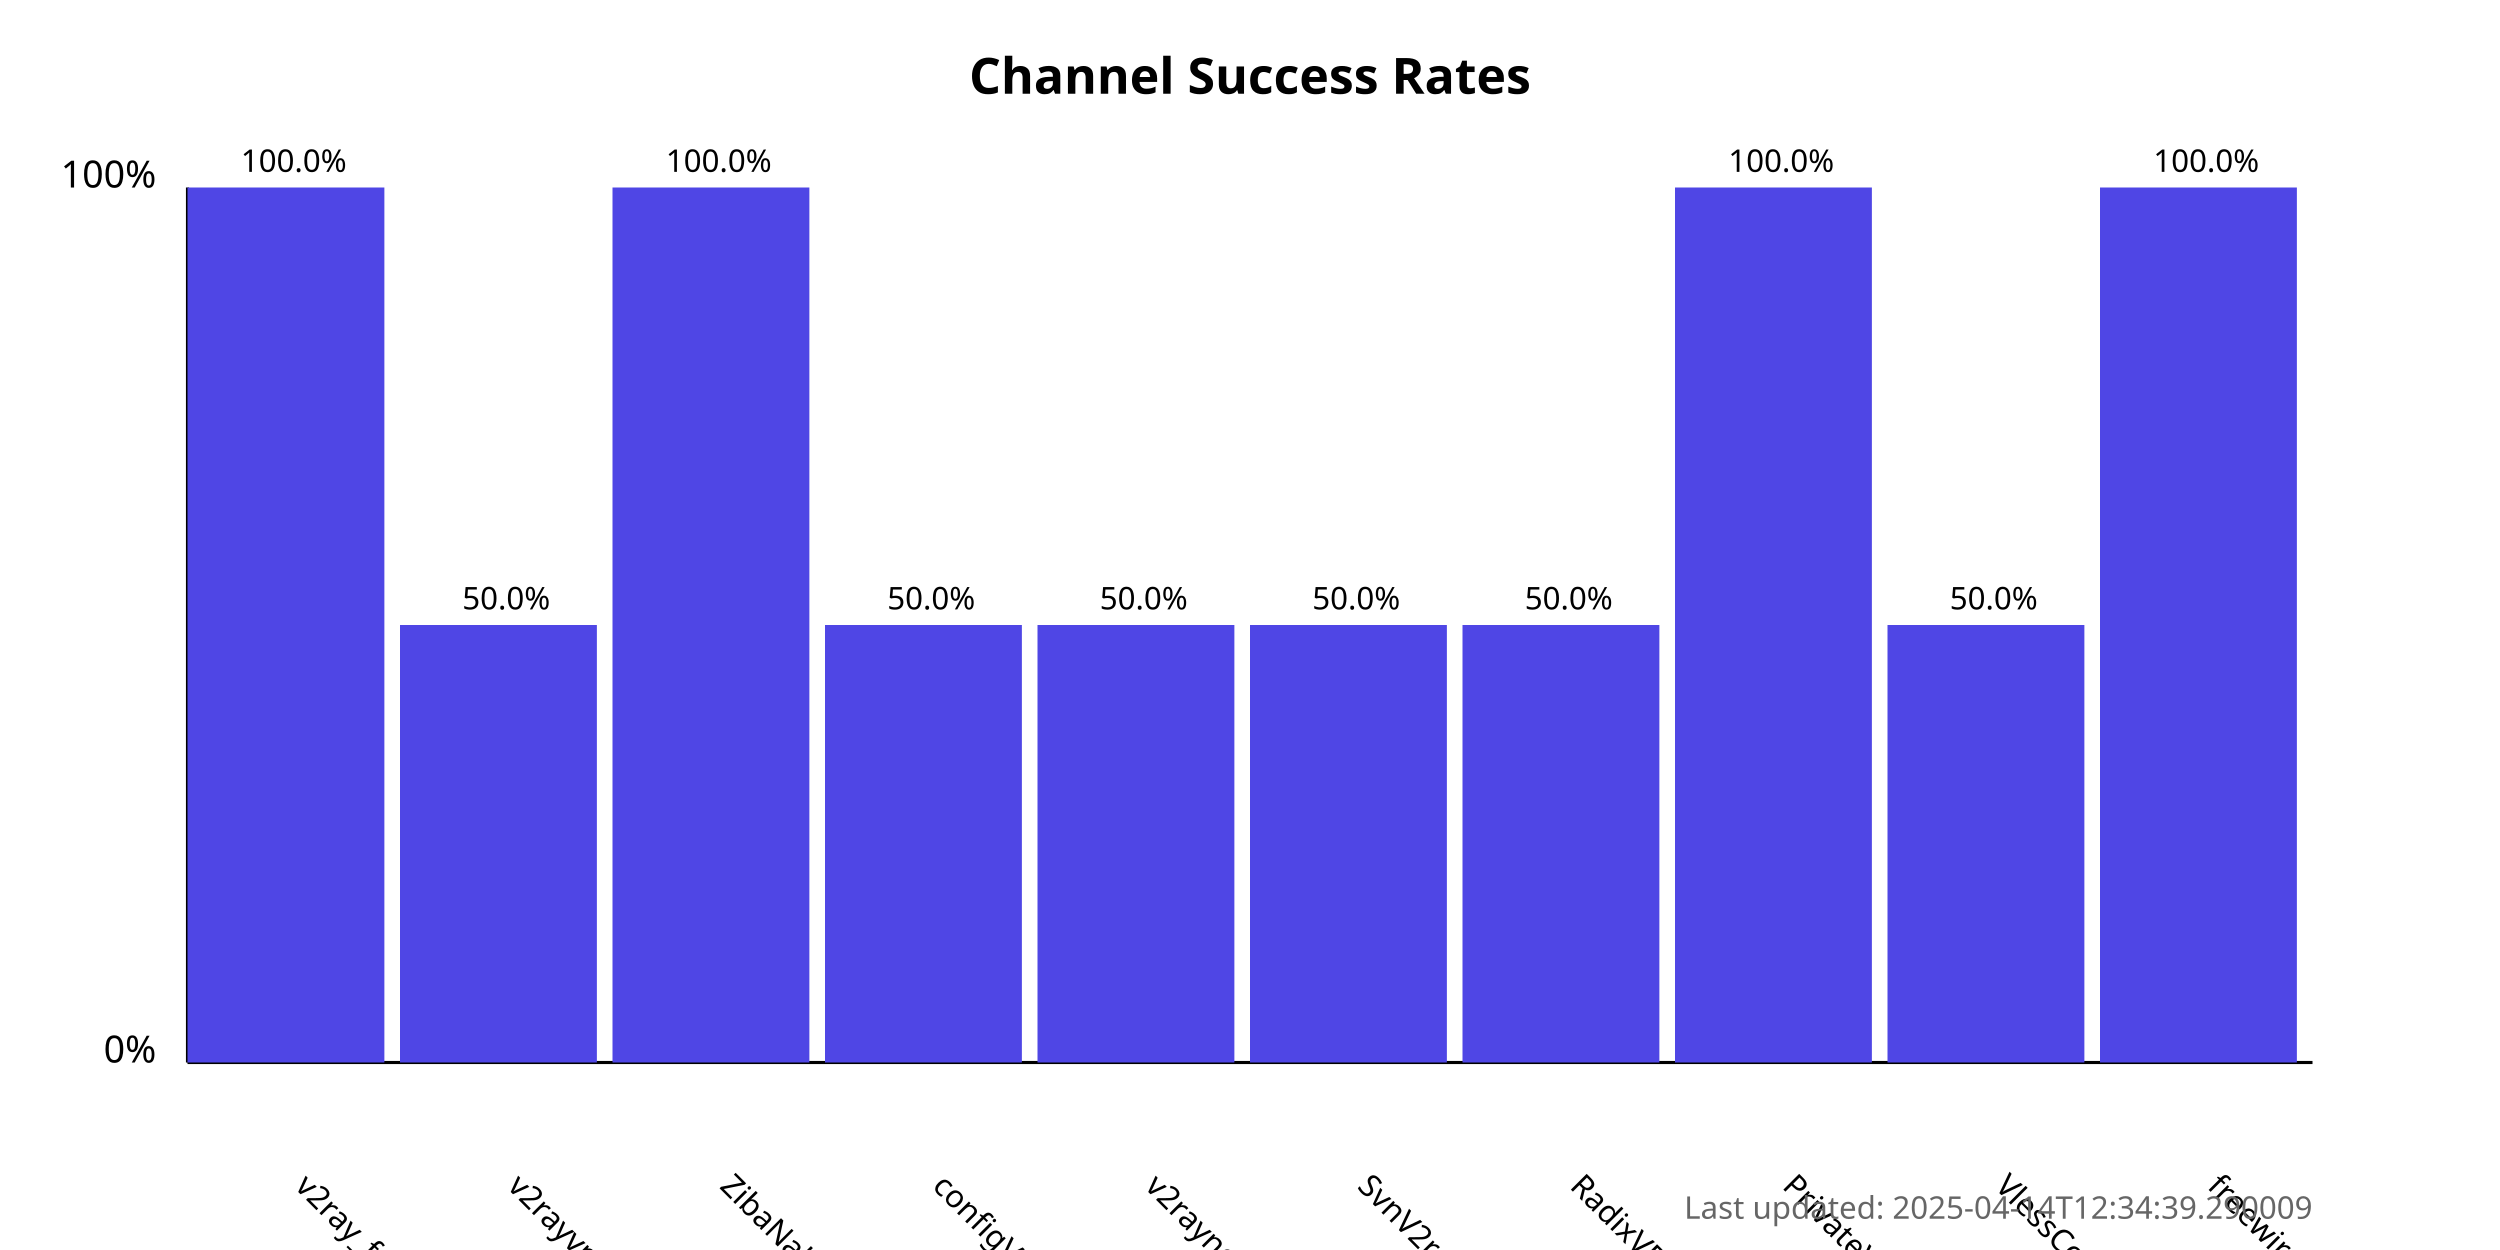
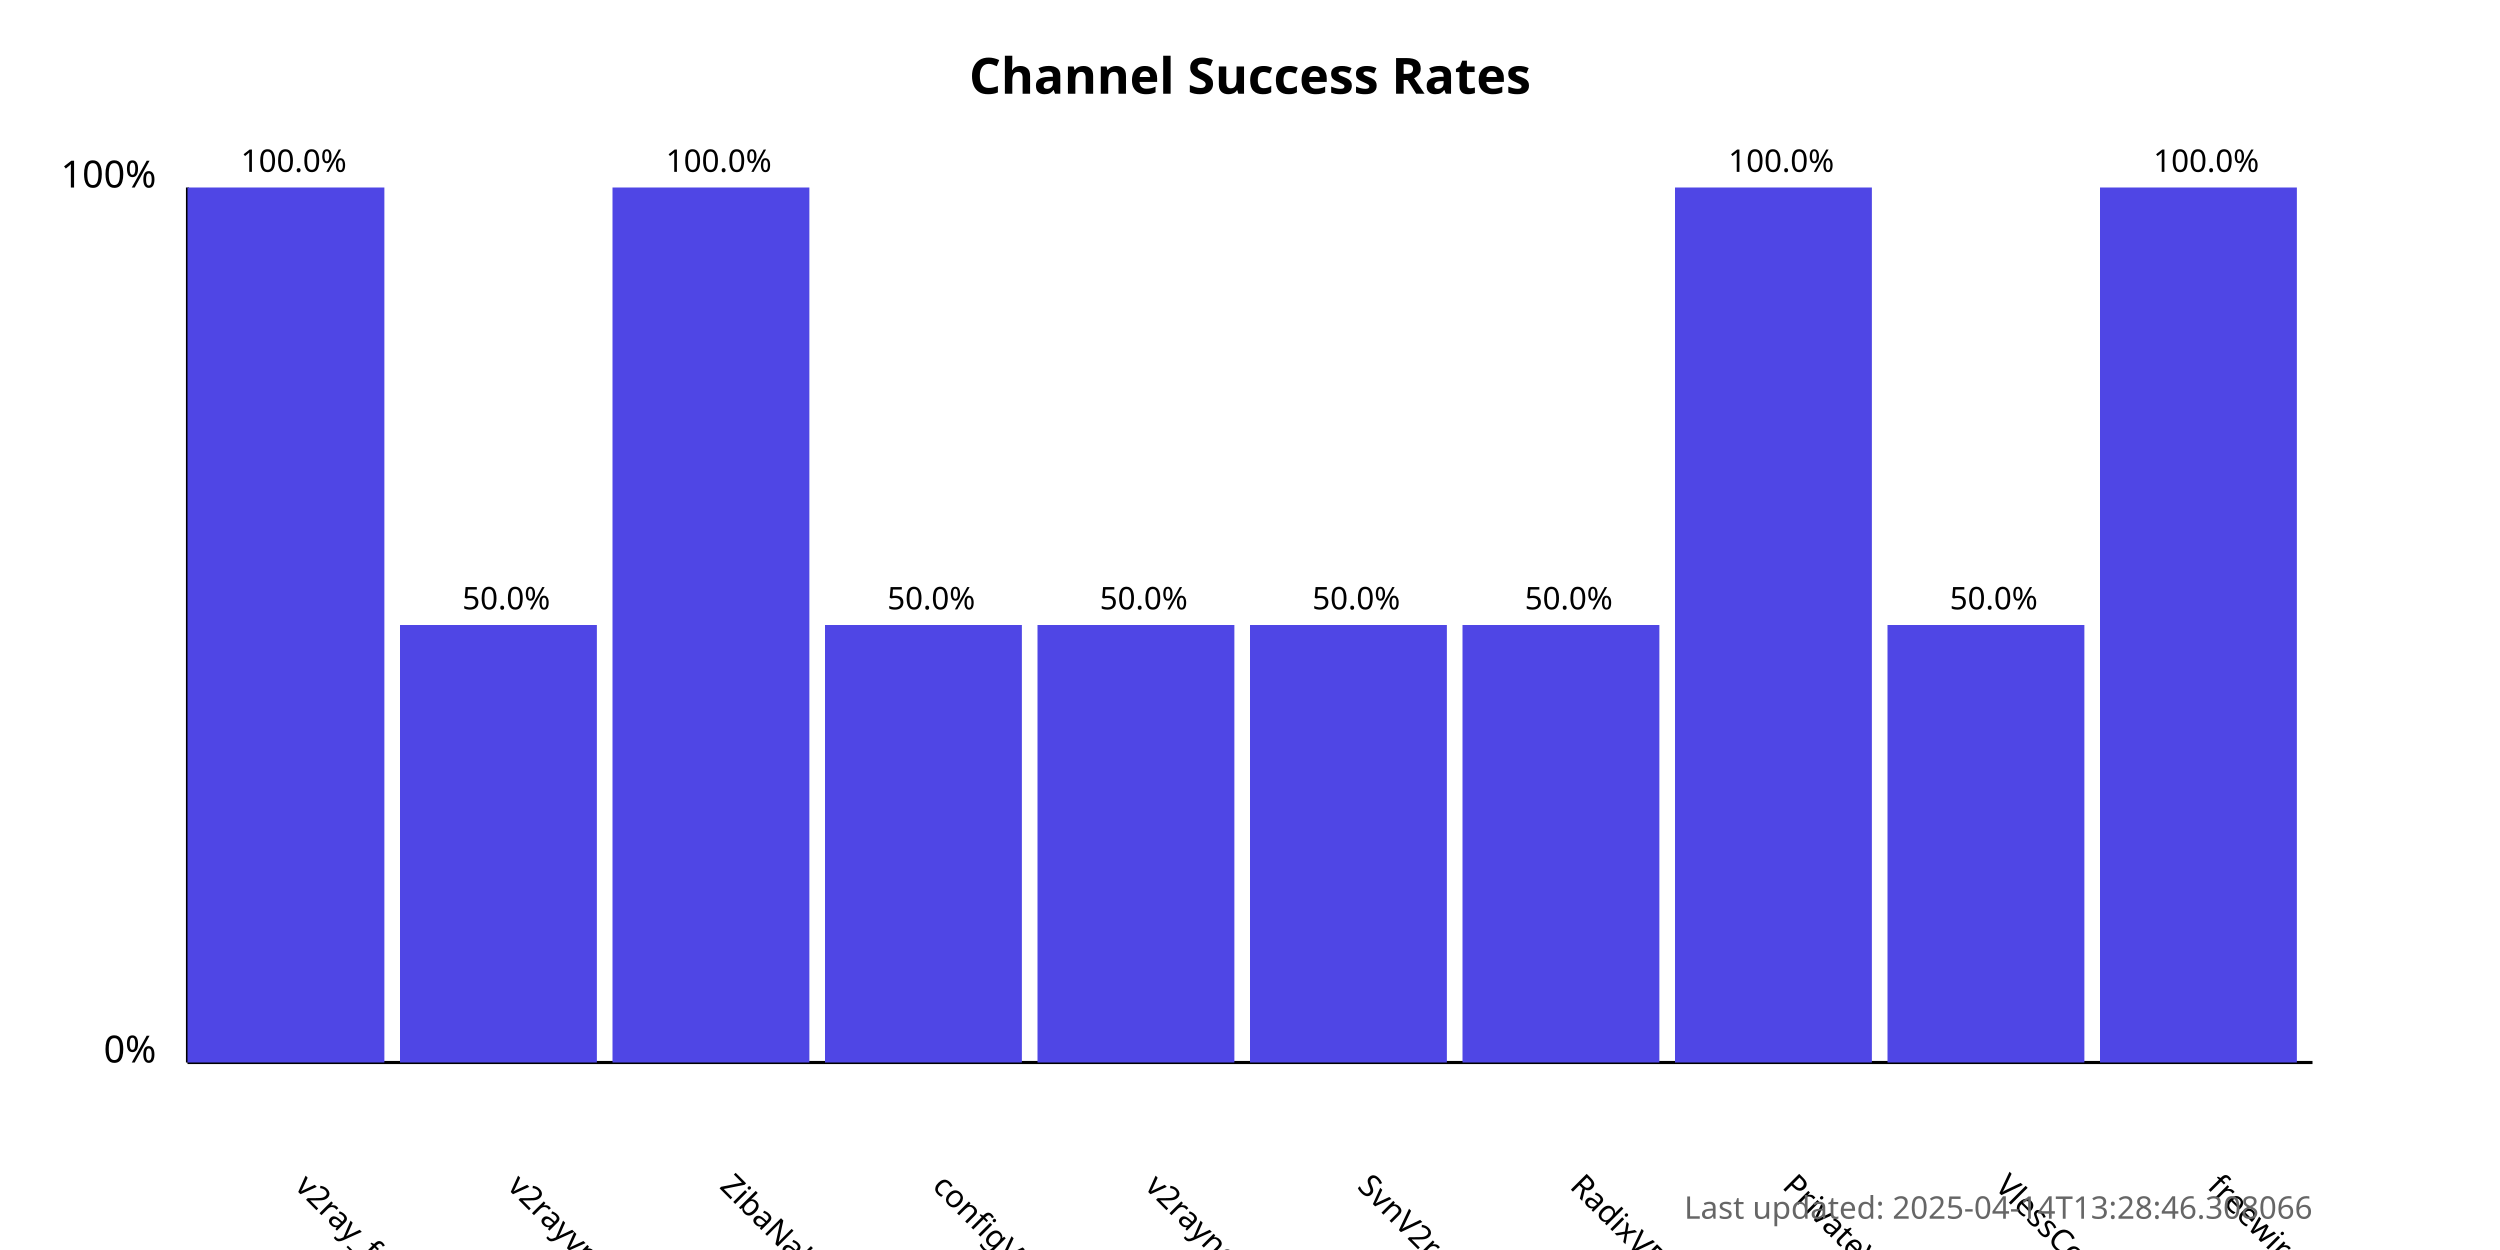
<svg xmlns="http://www.w3.org/2000/svg" width="800" height="400">
  <style>
            .chart-title { font: bold 16px sans-serif; }
            .axis-label { font: 12px sans-serif; }
            .tick-label { font: 10px sans-serif; }
            .bar { fill: #4f46e5; }
            .bar:hover { fill: #6366f1; }
            .timestamp { font: 10px sans-serif; fill: #666; }
        </style>
  <text x="400.0" y="30" text-anchor="middle" class="chart-title">
            Channel Success Rates
        </text>
  <line x1="60" y1="340" x2="60" y2="60" stroke="black" stroke-width="1" />
  <line x1="60" y1="340" x2="740" y2="340" stroke="black" stroke-width="1" />
  <text x="50" y="340" text-anchor="end" class="axis-label">0%</text>
  <text x="50" y="60" text-anchor="end" class="axis-label">100%</text>
  <g>
    <rect x="60" y="60.0" width="63.0" height="280.0" class="bar" />
    <text x="94.0" y="380" transform="rotate(45, 94.0, 380)" text-anchor="start" class="tick-label">
                v2ray_free_conf
            </text>
    <text x="94.0" y="55.0" text-anchor="middle" class="tick-label">
                100.0%
            </text>
  </g>
  <g>
    <rect x="128.0" y="200.0" width="63.0" height="140.0" class="bar" />
    <text x="162.0" y="380" transform="rotate(45, 162.0, 380)" text-anchor="start" class="tick-label">
                v2rayvpno
            </text>
    <text x="162.0" y="195.0" text-anchor="middle" class="tick-label">
                50.0%
            </text>
  </g>
  <g>
    <rect x="196.0" y="60.0" width="63.0" height="280.0" class="bar" />
    <text x="230.0" y="380" transform="rotate(45, 230.0, 380)" text-anchor="start" class="tick-label">
                ZibaNabz
            </text>
    <text x="230.0" y="55.0" text-anchor="middle" class="tick-label">
                100.0%
            </text>
  </g>
  <g>
    <rect x="264.0" y="200.0" width="63.0" height="140.0" class="bar" />
    <text x="298.0" y="380" transform="rotate(45, 298.0, 380)" text-anchor="start" class="tick-label">
                configV2rayForFree
            </text>
    <text x="298.0" y="195.0" text-anchor="middle" class="tick-label">
                50.0%
            </text>
  </g>
  <g>
    <rect x="332.0" y="200.0" width="63.0" height="140.0" class="bar" />
    <text x="366.0" y="380" transform="rotate(45, 366.0, 380)" text-anchor="start" class="tick-label">
                v2rayngvpn
            </text>
    <text x="366.0" y="195.0" text-anchor="middle" class="tick-label">
                50.0%
            </text>
  </g>
  <g>
    <rect x="400.0" y="200.0" width="63.0" height="140.0" class="bar" />
    <text x="434.0" y="380" transform="rotate(45, 434.0, 380)" text-anchor="start" class="tick-label">
                SvnV2ray
            </text>
    <text x="434.0" y="195.0" text-anchor="middle" class="tick-label">
                50.0%
            </text>
  </g>
  <g>
    <rect x="468.0" y="200.0" width="63.0" height="140.0" class="bar" />
    <text x="502.0" y="380" transform="rotate(45, 502.0, 380)" text-anchor="start" class="tick-label">
                RadixVPN
            </text>
    <text x="502.0" y="195.0" text-anchor="middle" class="tick-label">
                50.0%
            </text>
  </g>
  <g>
    <rect x="536.0" y="60.0" width="63.0" height="280.0" class="bar" />
    <text x="570.0" y="380" transform="rotate(45, 570.0, 380)" text-anchor="start" class="tick-label">
                PrivateVPNs
            </text>
    <text x="570.0" y="55.0" text-anchor="middle" class="tick-label">
                100.0%
            </text>
  </g>
  <g>
    <rect x="604.0" y="200.0" width="63.0" height="140.0" class="bar" />
    <text x="638.0" y="380" transform="rotate(45, 638.0, 380)" text-anchor="start" class="tick-label">
                VlessConfig
            </text>
    <text x="638.0" y="195.0" text-anchor="middle" class="tick-label">
                50.0%
            </text>
  </g>
  <g>
    <rect x="672.0" y="60.0" width="63.0" height="280.0" class="bar" />
    <text x="706.0" y="380" transform="rotate(45, 706.0, 380)" text-anchor="start" class="tick-label">
                freewireguard
            </text>
    <text x="706.0" y="55.0" text-anchor="middle" class="tick-label">
                100.0%
            </text>
  </g>
  <text x="740" y="390" text-anchor="end" class="timestamp">
-             Last updated: 2025-04-14T12:34:39.290009
+             Last updated: 2025-04-14T13:28:46.308066
        </text>
</svg>
